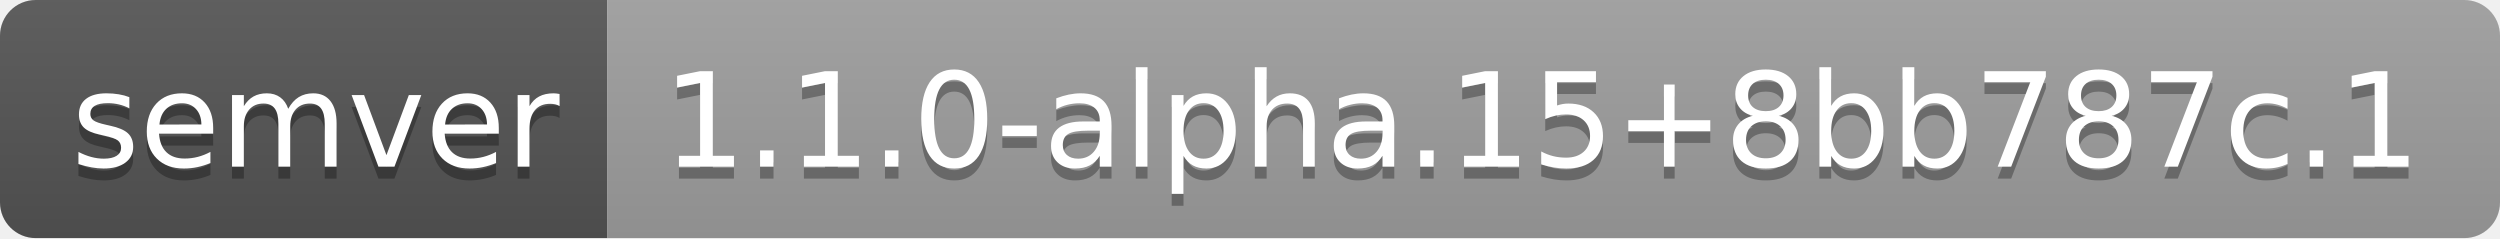
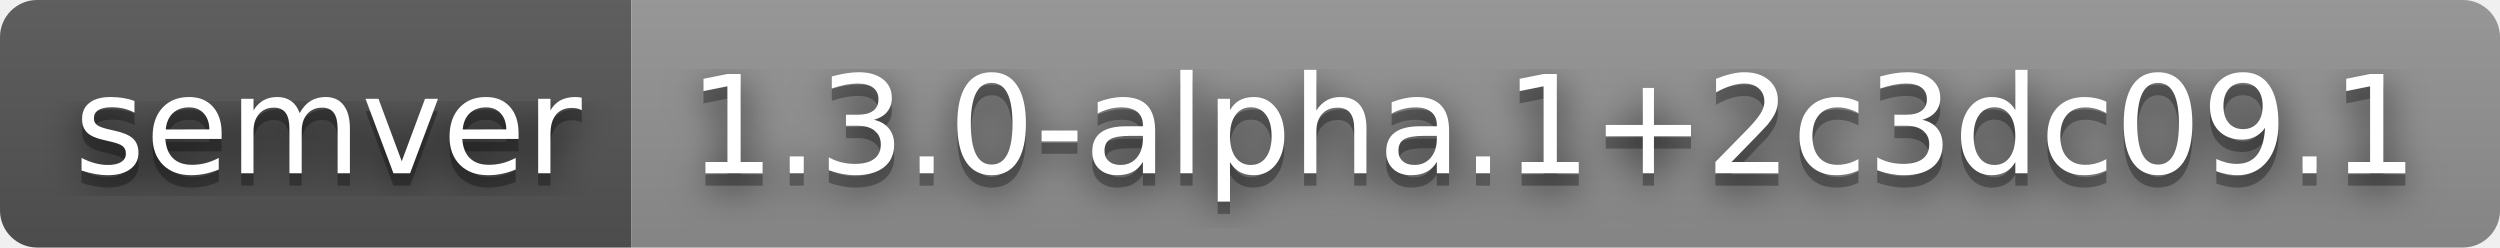
- <svg xmlns="http://www.w3.org/2000/svg" width="210" height="20" role="img" aria-label="semver: 1.1.0-alpha.15+8bb787c.1">
+ <svg xmlns="http://www.w3.org/2000/svg" width="202" height="20" role="img" aria-label="semver: 1.3.0-alpha.1+2c3dc09.1">
+   <filter id="blur">
+     <feGaussianBlur stdDeviation="16" />
+   </filter>
  <linearGradient id="s" x2="0" y2="100%">
    <stop offset="0" stop-color="#bbb" stop-opacity=".1" />
    <stop offset="1" stop-opacity=".1" />
  </linearGradient>
  <clipPath id="r">
-     <rect width="210" height="20" rx="3" fill="#fff" />
+     <rect width="202" height="20" rx="3" />
  </clipPath>
  <g clip-path="url(#r)">
    <rect width="51" height="20" fill="#555" />
-     <rect x="51" width="159" height="20" fill="#9f9f9f" />
-     <rect width="210" height="20" fill="url(#s)" />
+     <rect x="51" width="151" height="20" fill="#939393" />
+     <rect width="202" height="20" fill="url(#s)" />
  </g>
  <g fill="#fff" text-anchor="middle" font-family="Verdana,Geneva,DejaVu Sans,sans-serif" text-rendering="geometricPrecision" font-size="110">
-     <text aria-hidden="true" x="265" y="150" fill="#010101" fill-opacity=".3" transform="scale(.1)" textLength="410">semver</text>
-     <text x="265" y="140" transform="scale(.1)" fill="#fff" textLength="410">semver</text>
-     <text aria-hidden="true" x="1295" y="150" fill="#010101" fill-opacity=".3" transform="scale(.1)" textLength="1490">1.1.0-alpha.15+8bb787c.1</text>
-     <text x="1295" y="140" transform="scale(.1)" fill="#fff" textLength="1490">1.1.0-alpha.15+8bb787c.1</text>
+     <g transform="scale(.1)">
+       <g aria-hidden="true" fill="#010101">
+         <text x="265" y="150" fill-opacity=".8" filter="url(#blur)" textLength="410">semver</text>
+         <text x="265" y="150" fill-opacity=".3" textLength="410">semver</text>
+       </g>
+       <text x="265" y="140" textLength="410">semver</text>
+     </g>
+     <g transform="scale(.1)">
+       <g aria-hidden="true" fill="#010101">
+         <text x="1255" y="150" fill-opacity=".8" filter="url(#blur)" textLength="1410">1.3.0-alpha.1+2c3dc09.1</text>
+         <text x="1255" y="150" fill-opacity=".3" textLength="1410">1.3.0-alpha.1+2c3dc09.1</text>
+       </g>
+       <text x="1255" y="140" textLength="1410">1.3.0-alpha.1+2c3dc09.1</text>
+     </g>
  </g>
</svg>
